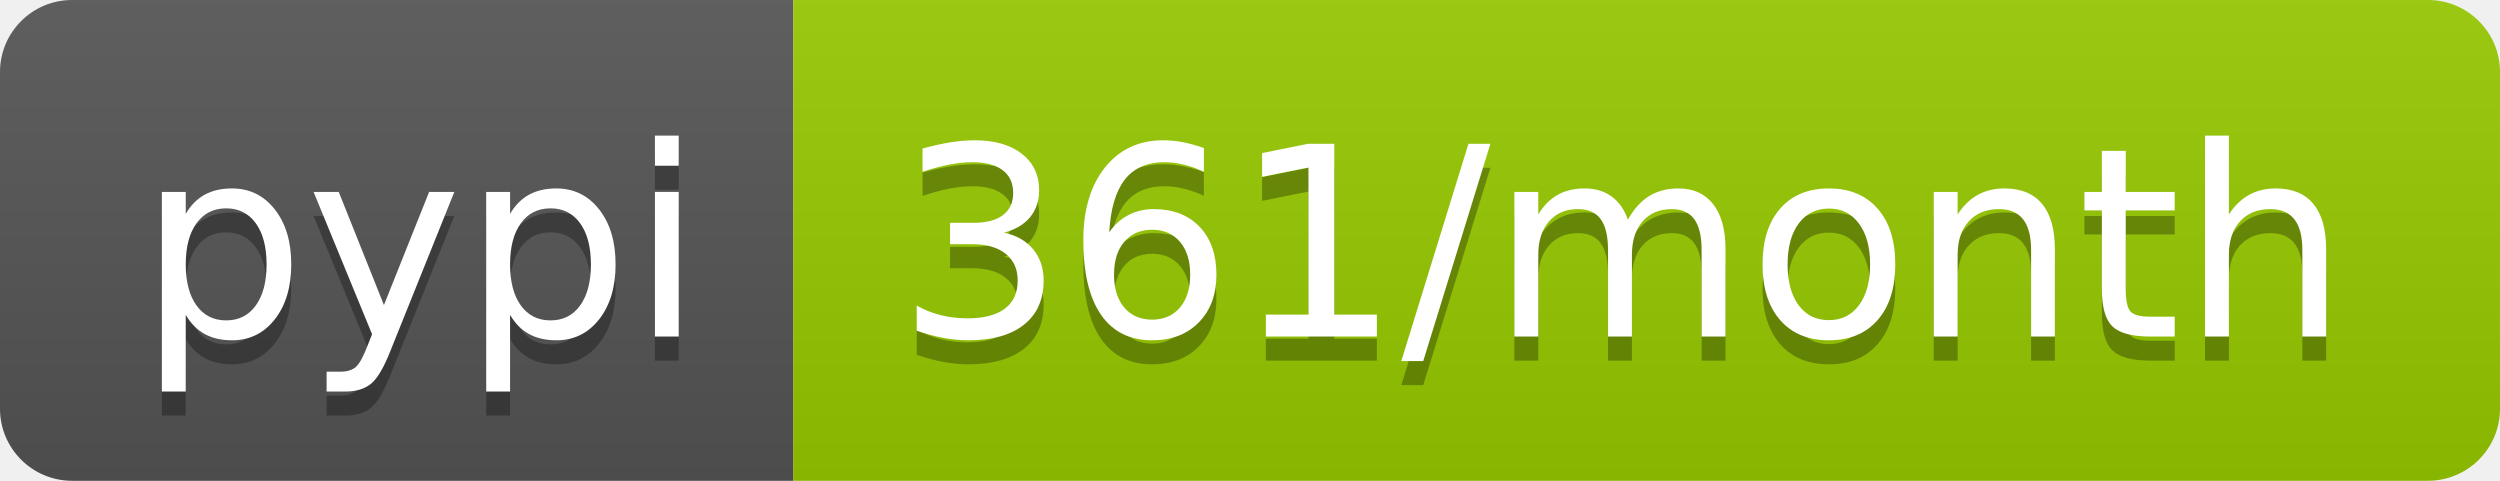
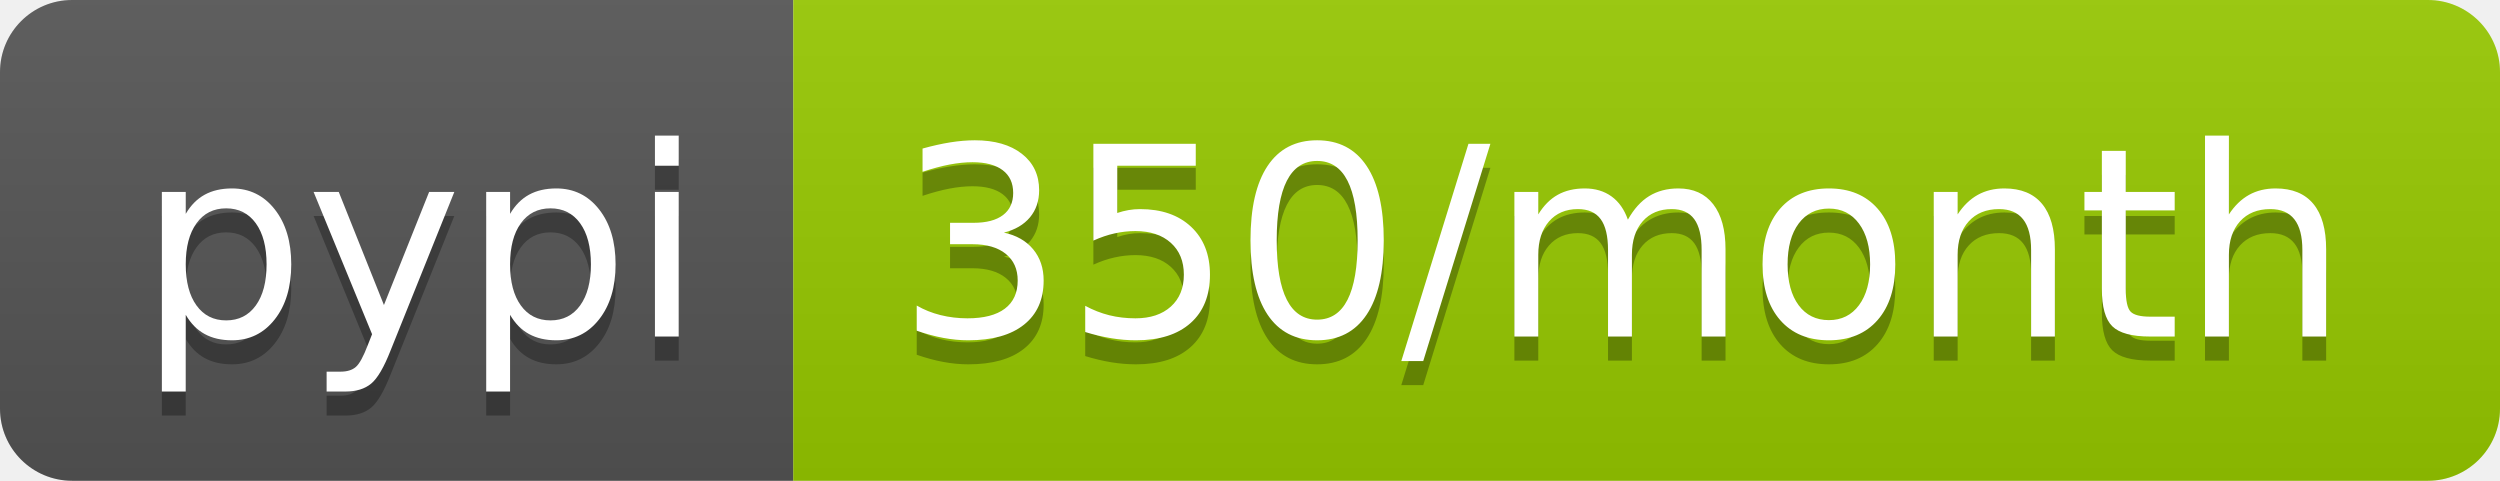
- <svg xmlns="http://www.w3.org/2000/svg" width="104" height="20" role="img" aria-label="pypi: 361/month">
+ <svg xmlns="http://www.w3.org/2000/svg" width="104" height="20" role="img" aria-label="pypi: 350/month">
  <linearGradient id="s" x2="0" y2="100%">
    <stop offset="0" stop-color="#bbb" stop-opacity=".1" />
    <stop offset="1" stop-opacity=".1" />
  </linearGradient>
  <clipPath id="r">
    <rect width="104" height="20" rx="3" fill="#fff" />
  </clipPath>
  <g clip-path="url(#r)">
    <rect width="33" height="20" fill="#555" />
    <rect x="33" width="71" height="20" fill="#97ca00" />
    <rect width="104" height="20" fill="url(#s)" />
  </g>
  <g fill="#fff" text-anchor="middle" font-family="Verdana,Geneva,DejaVu Sans,sans-serif" text-rendering="geometricPrecision" font-size="110">
    <text aria-hidden="true" x="175" y="150" fill="#010101" fill-opacity=".3" transform="scale(.1)" textLength="230">pypi</text>
    <text x="175" y="140" transform="scale(.1)" fill="#fff" textLength="230">pypi</text>
-     <text aria-hidden="true" x="675" y="150" fill="#010101" fill-opacity=".3" transform="scale(.1)" textLength="610">361/month</text>
-     <text x="675" y="140" transform="scale(.1)" fill="#fff" textLength="610">361/month</text>
+     <text aria-hidden="true" x="675" y="150" fill="#010101" fill-opacity=".3" transform="scale(.1)" textLength="610">350/month</text>
+     <text x="675" y="140" transform="scale(.1)" fill="#fff" textLength="610">350/month</text>
  </g>
</svg>
